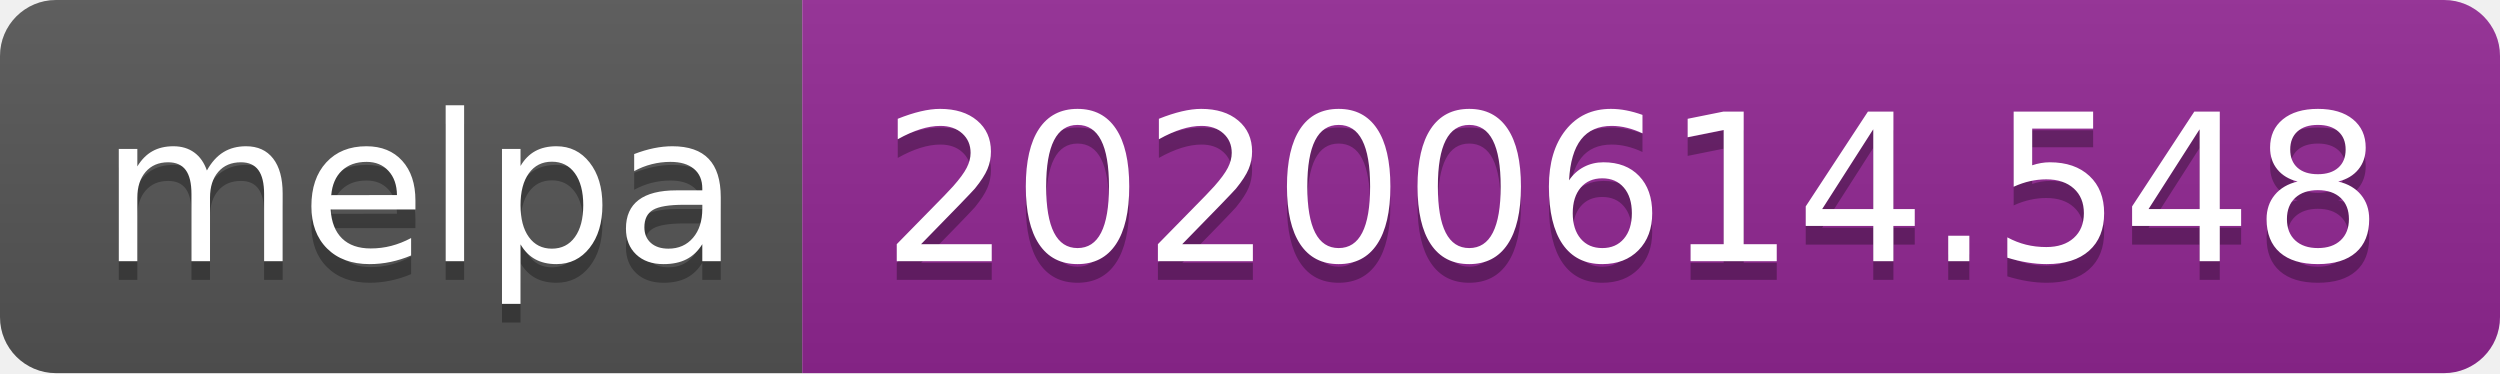
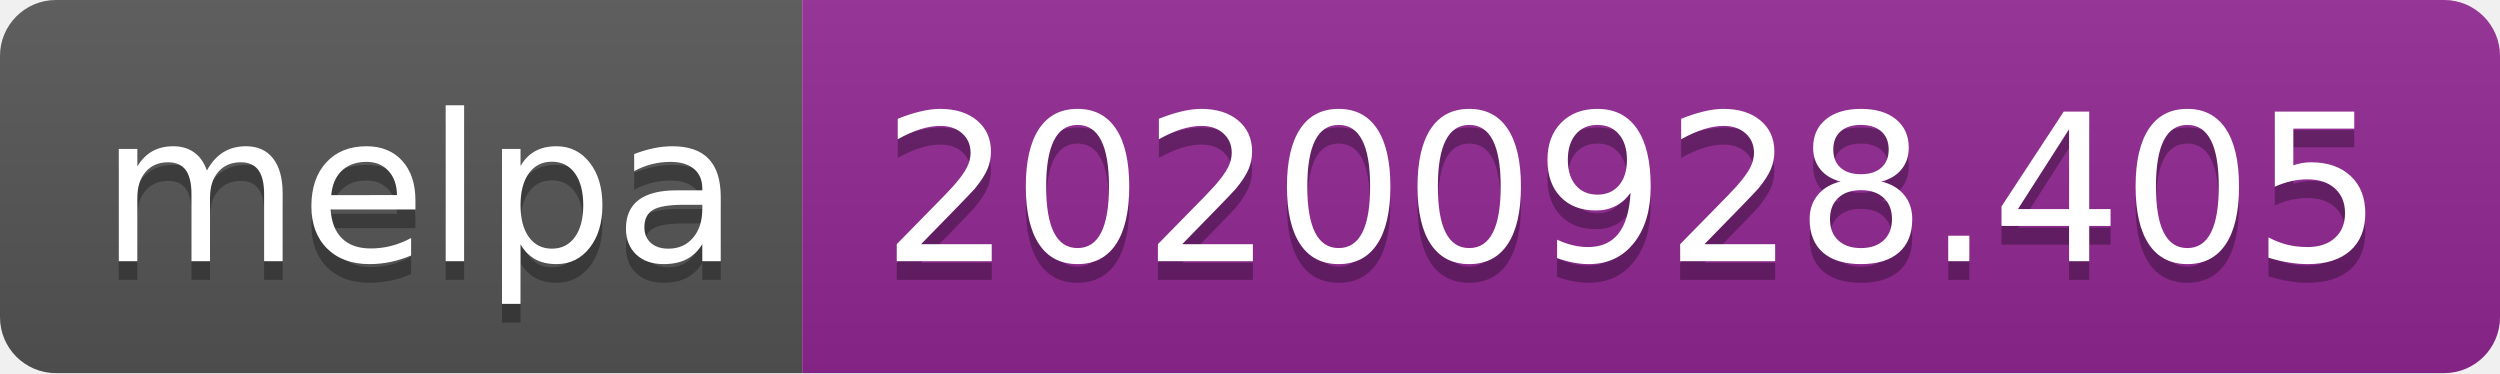
- <svg xmlns="http://www.w3.org/2000/svg" width="134" height="20" role="img" aria-label="melpa: 20200614.548">
+ <svg xmlns="http://www.w3.org/2000/svg" width="134" height="20" role="img" aria-label="melpa: 20200928.405">
  <linearGradient id="s" x2="0" y2="100%">
    <stop offset="0" stop-color="#bbb" stop-opacity=".1" />
    <stop offset="1" stop-opacity=".1" />
  </linearGradient>
  <clipPath id="r">
    <rect width="134" height="20" rx="3" fill="#fff" />
  </clipPath>
  <g clip-path="url(#r)">
    <rect width="43" height="20" fill="#555" />
    <rect x="43" width="91" height="20" fill="#922793" />
    <rect width="134" height="20" fill="url(#s)" />
  </g>
  <g fill="#fff" text-anchor="middle" font-family="Verdana,Geneva,DejaVu Sans,sans-serif" text-rendering="geometricPrecision" font-size="110">
    <text aria-hidden="true" x="225" y="150" fill="#010101" fill-opacity=".3" transform="scale(.1)" textLength="330">melpa</text>
    <text x="225" y="140" transform="scale(.1)" fill="#fff" textLength="330">melpa</text>
-     <text aria-hidden="true" x="875" y="150" fill="#010101" fill-opacity=".3" transform="scale(.1)" textLength="810">20200614.548</text>
-     <text x="875" y="140" transform="scale(.1)" fill="#fff" textLength="810">20200614.548</text>
+     <text aria-hidden="true" x="875" y="150" fill="#010101" fill-opacity=".3" transform="scale(.1)" textLength="810">20200928.405</text>
+     <text x="875" y="140" transform="scale(.1)" fill="#fff" textLength="810">20200928.405</text>
  </g>
</svg>
